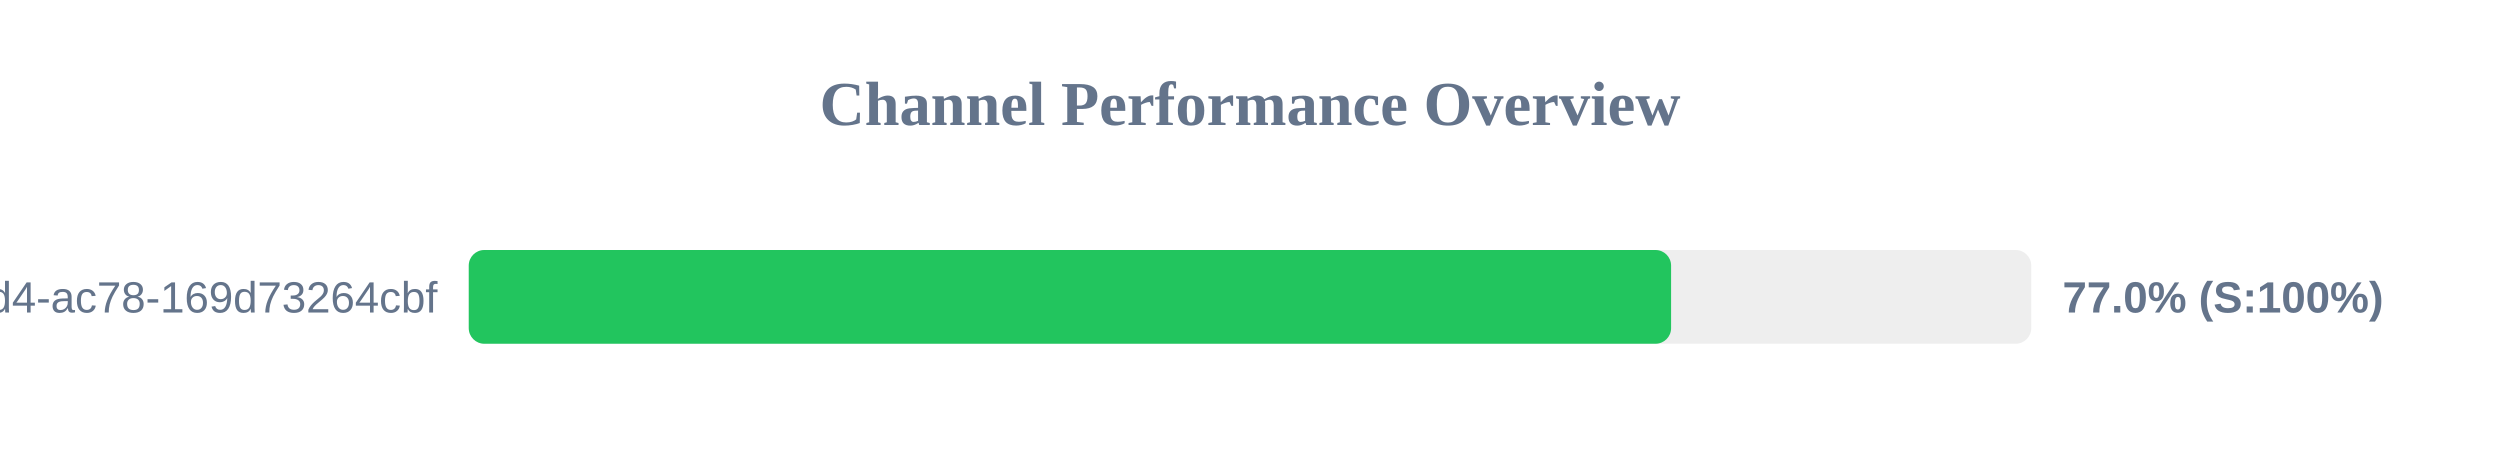
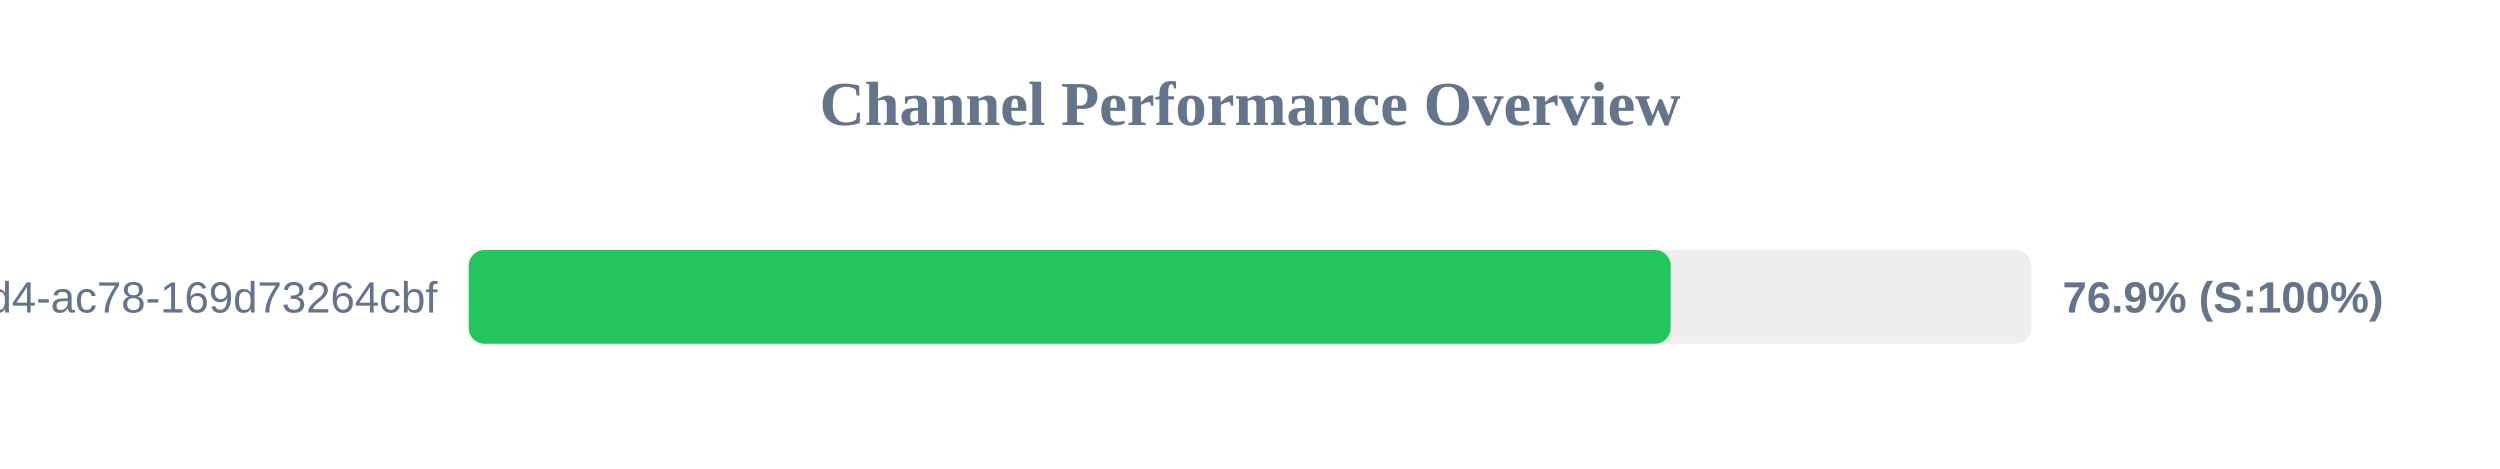
<svg xmlns="http://www.w3.org/2000/svg" width="800" height="150" version="1.1">
  <style>
        .row { font: 14px Arial; fill: #64748b; }
        .score { font: bold 14px Arial; fill: #64748b; }
    </style>
  <text x="400" y="40" text-anchor="middle" font-size="20px" font-weight="bold" fill="#64748b">Channel Performance Overview</text>
  <rect x="150" y="80" width="500" height="30" fill="#eee" rx="5" />
-   <rect x="150" y="80" width="384.75" height="30" fill="#22c55e" rx="5" />
+   <rect x="150" y="80" width="384.6" height="30" fill="#22c55e" rx="5" />
  <text x="140" y="100" text-anchor="end" class="row">?uuid=48c2c901-72e6-46d4-ac78-169d73264cbf</text>
-   <text x="660" y="100" text-anchor="start" class="score">77.0% (S:100%)</text>
+   <text x="660" y="100" text-anchor="start" class="score">76.9% (S:100%)</text>
</svg>
